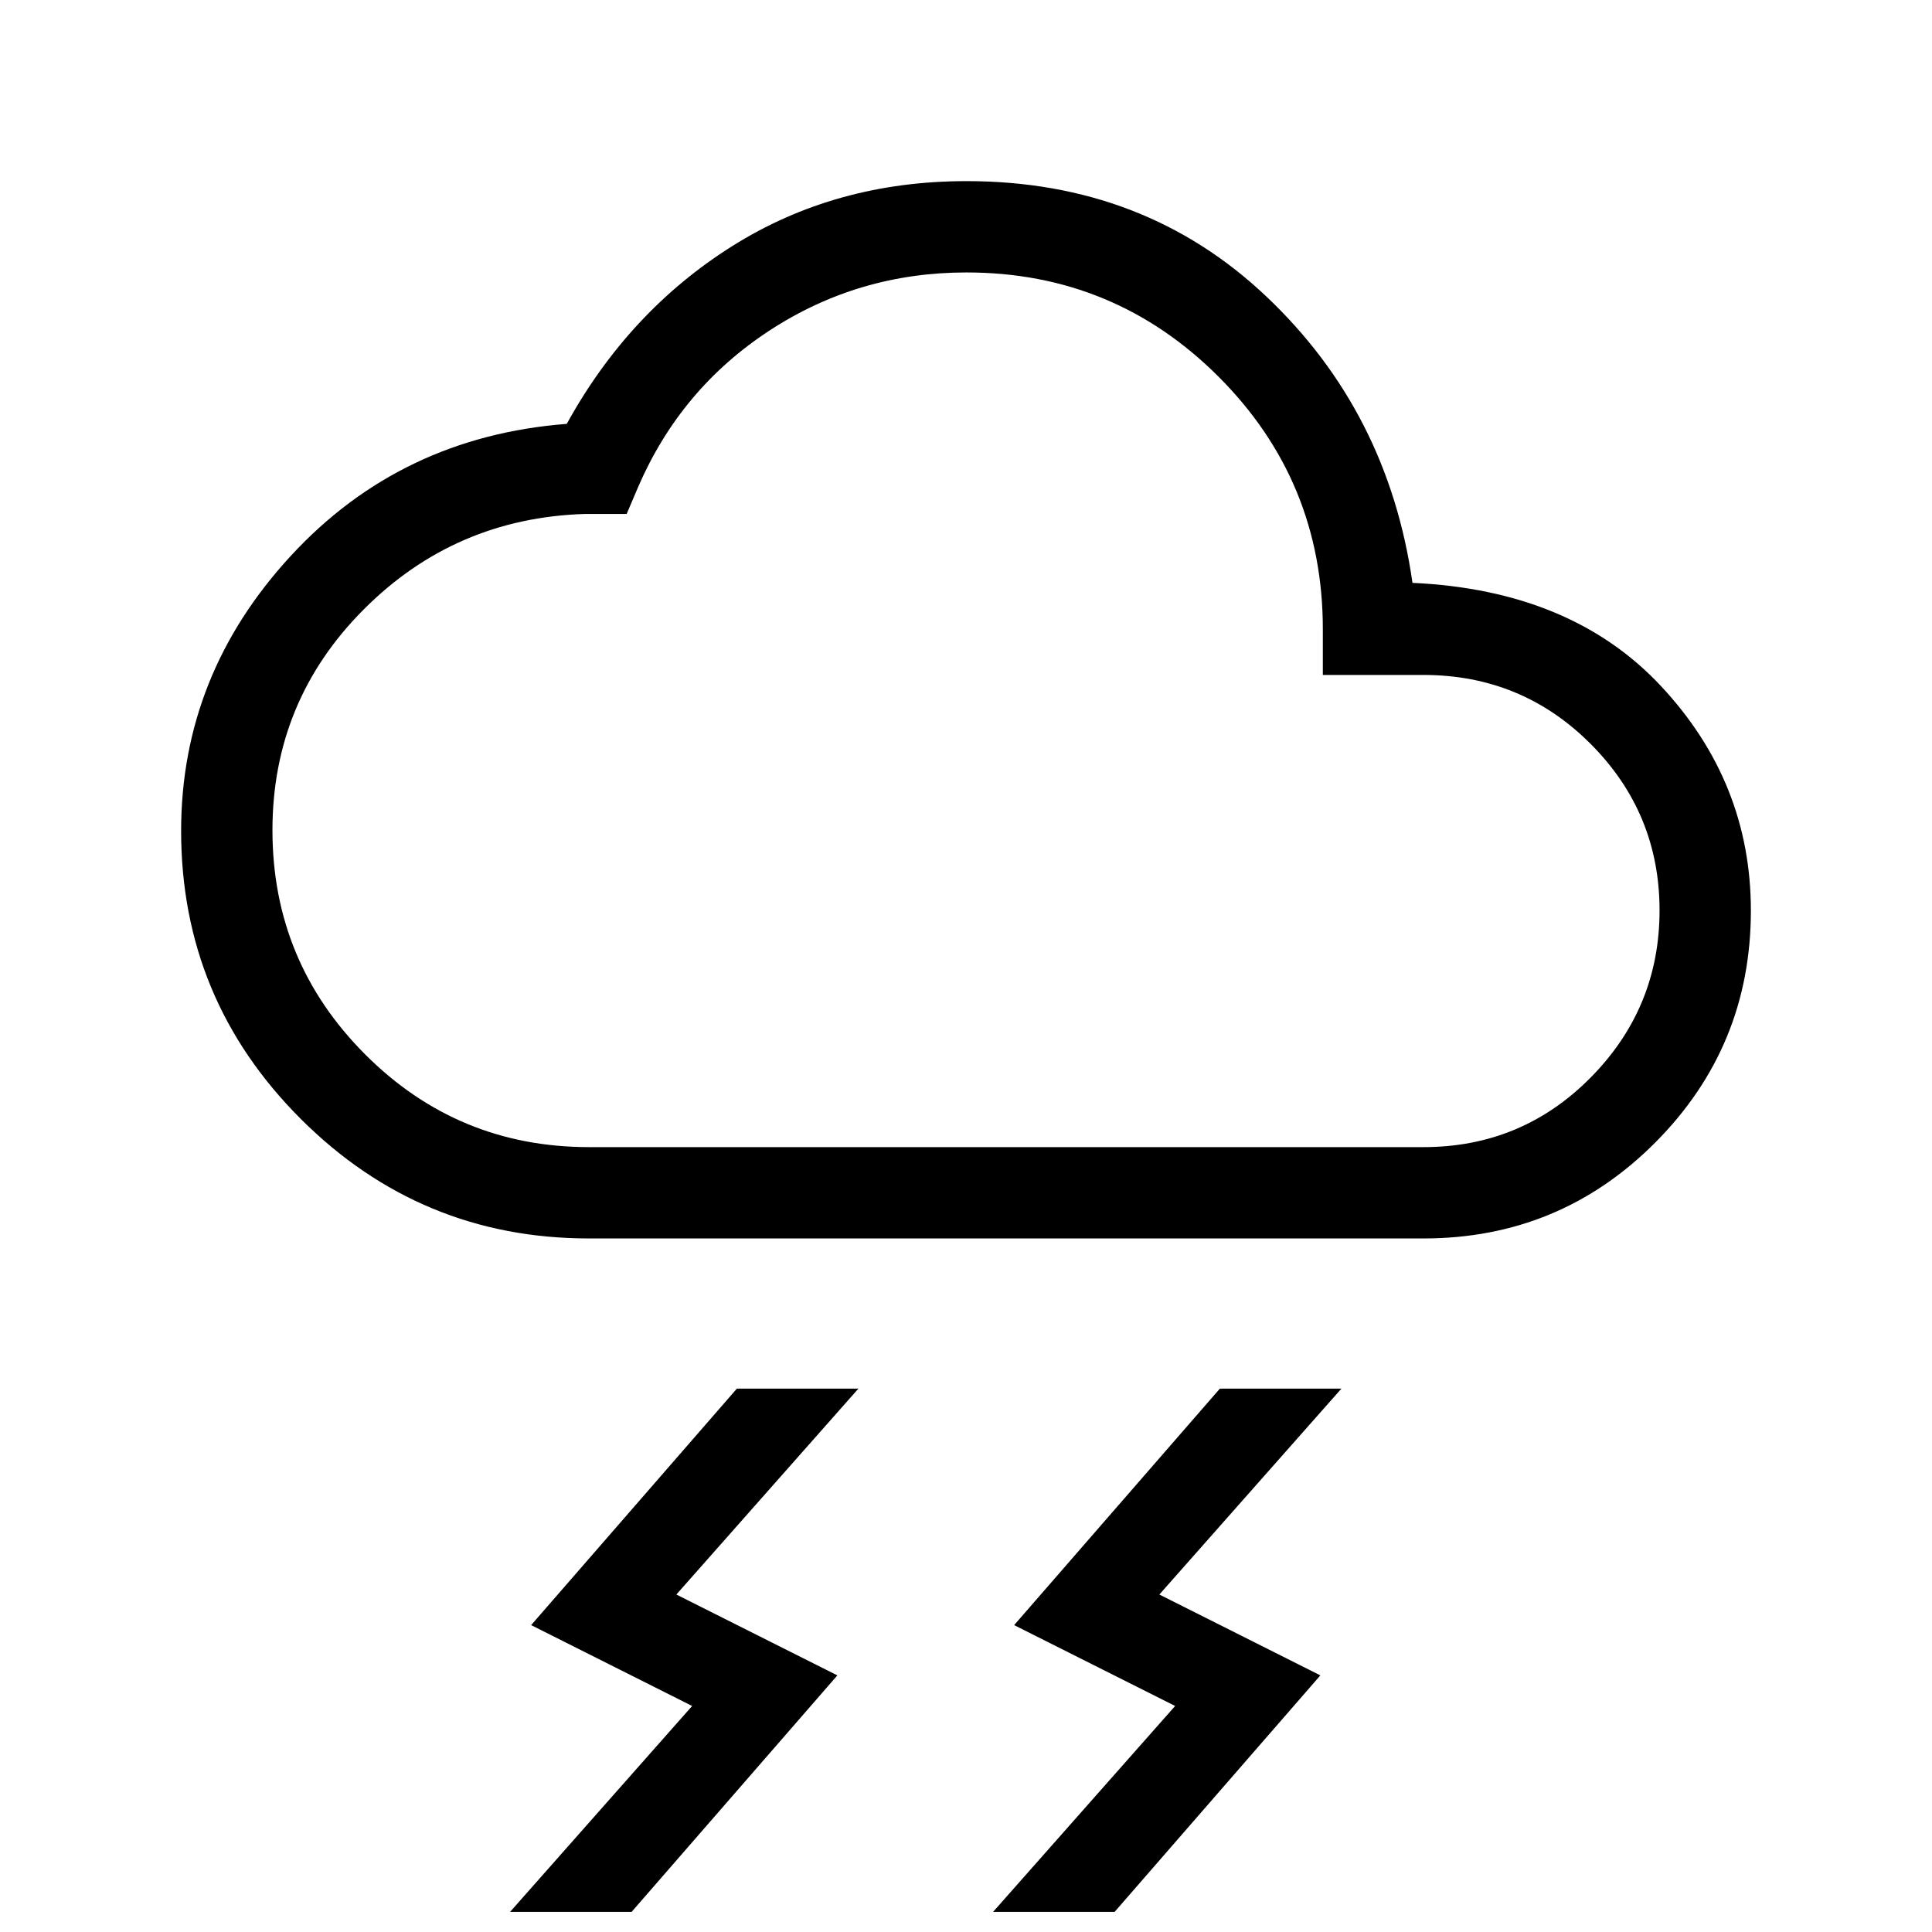
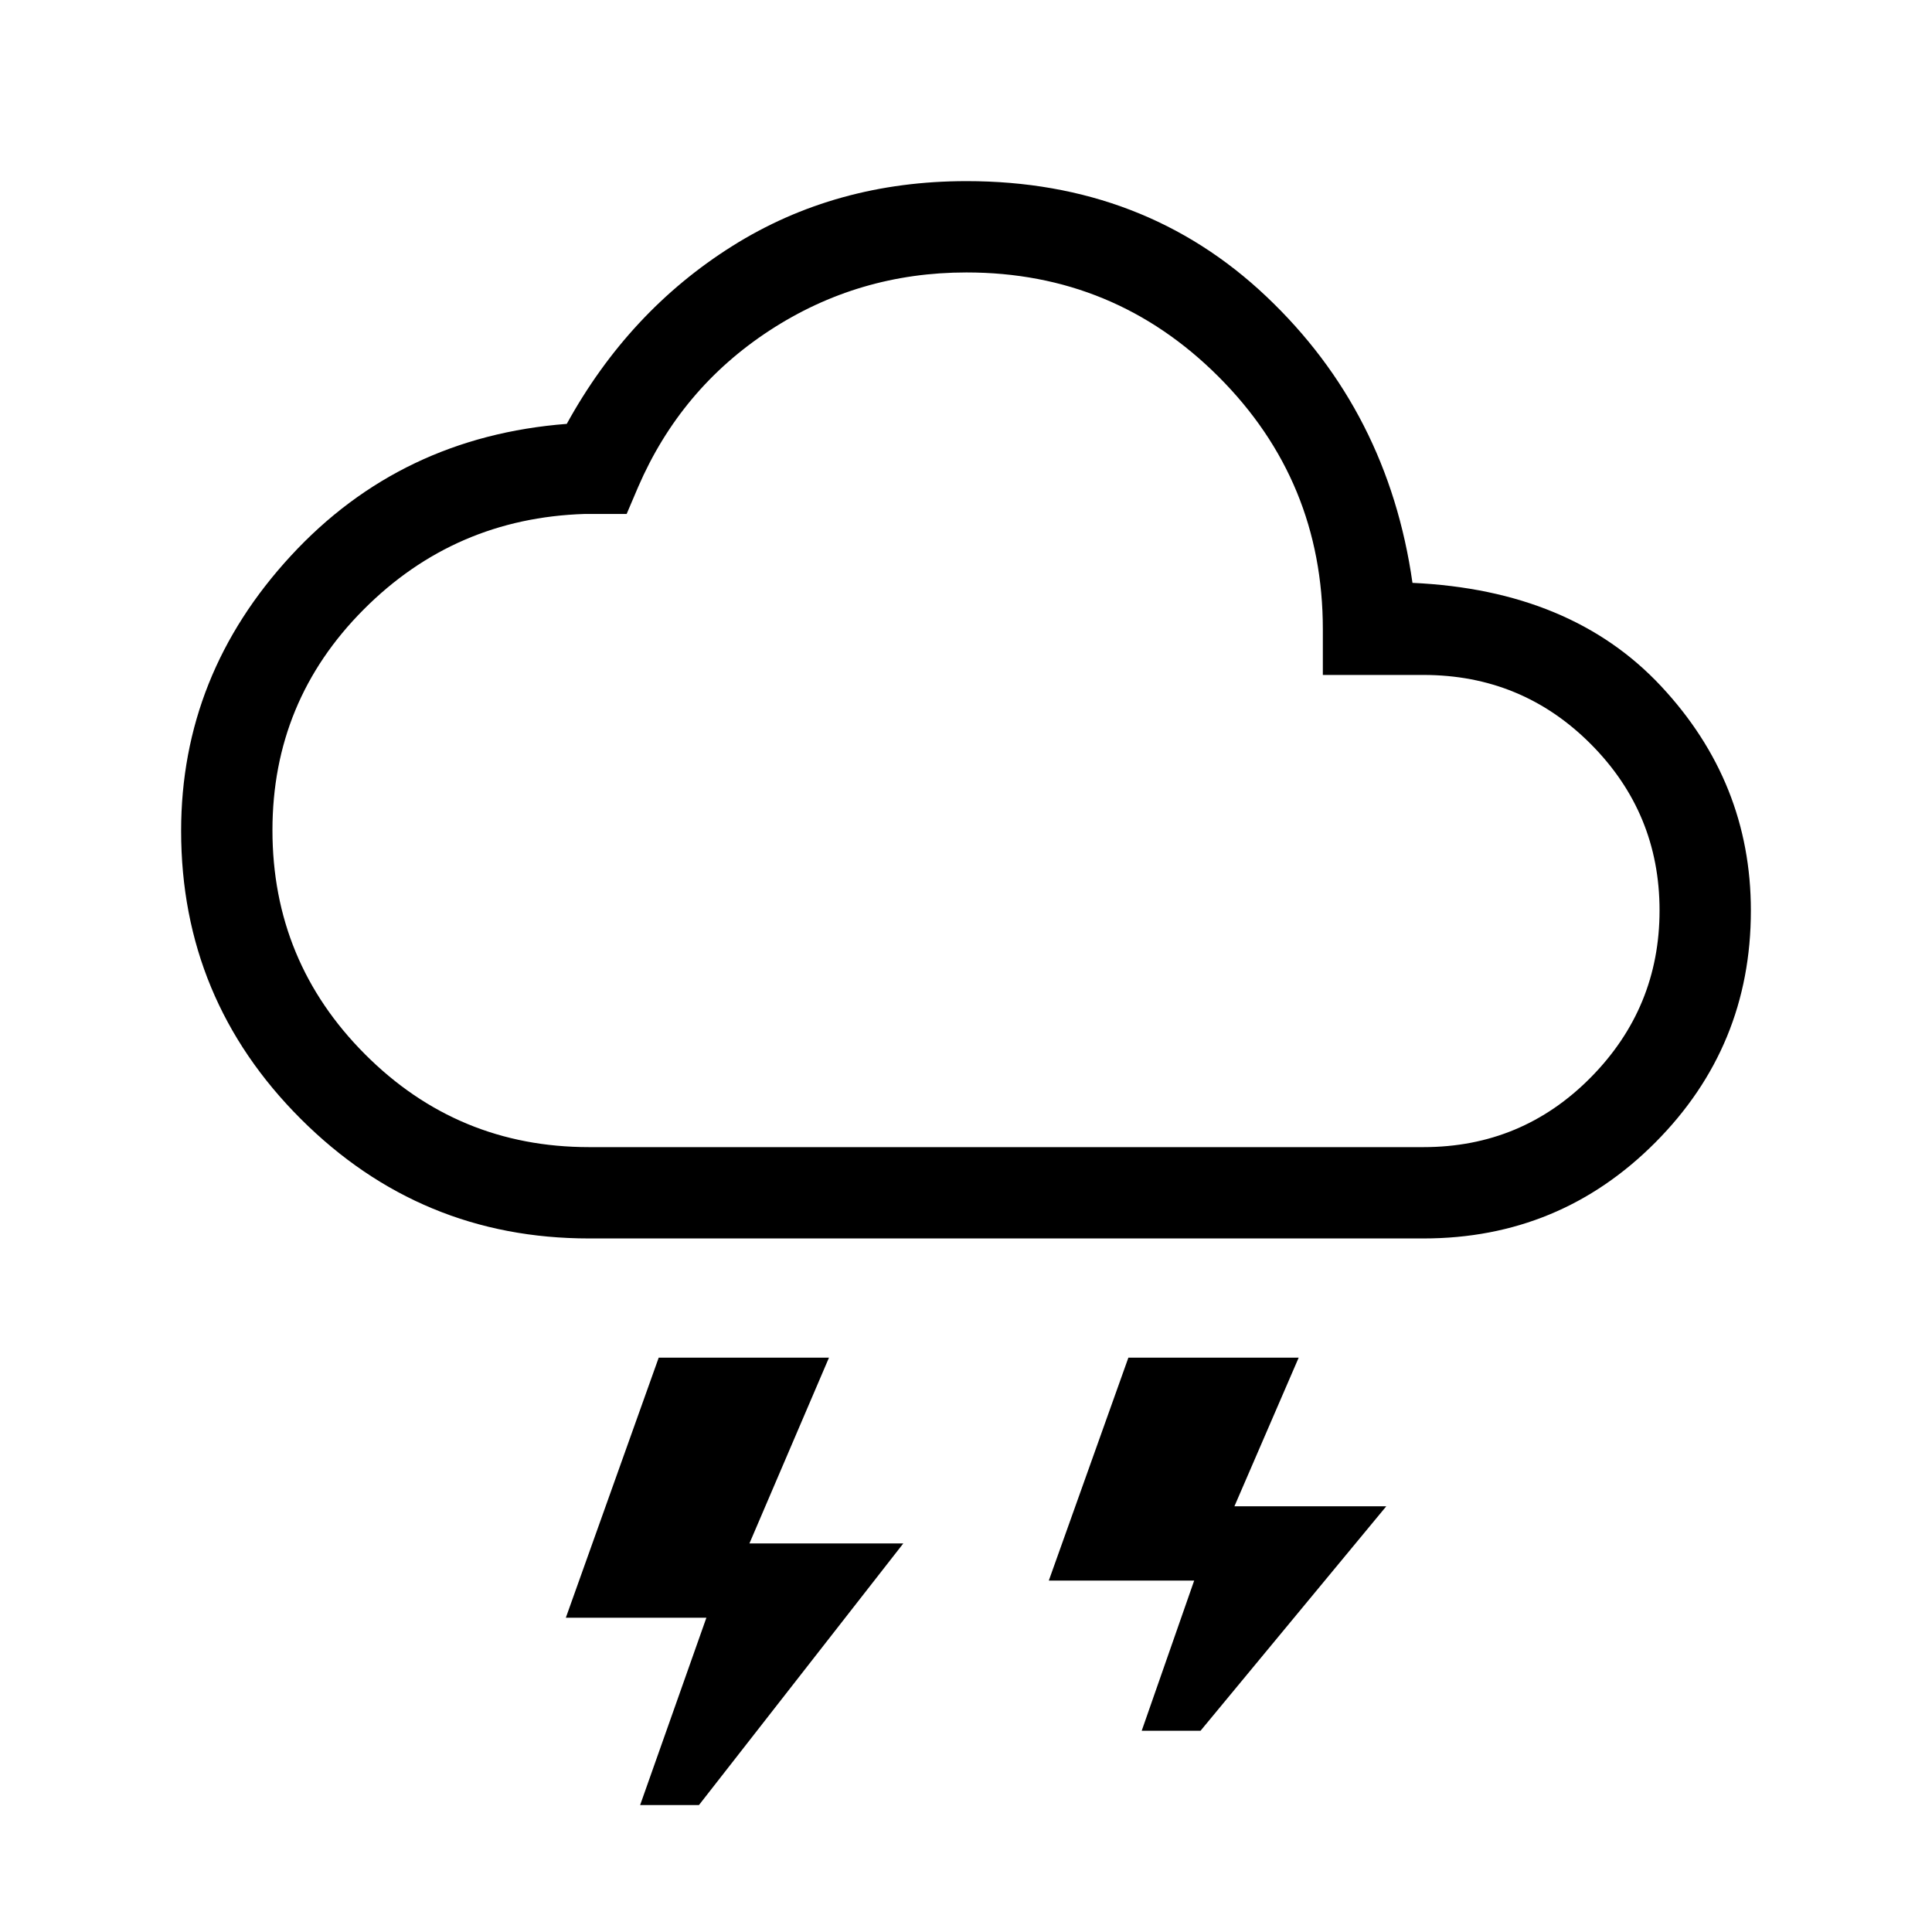
<svg xmlns="http://www.w3.org/2000/svg" width="48" height="48" viewBox="0 -960 960 960">
-   <path d="m493.46-10 90.46-102.31-80-40.18L606.15-270h60.39l-90.46 102.31 80 40.18L553.85-10h-60.39Zm-240 0 90.46-102.31-80-40.18L366.15-270h60.39l-90.46 102.31 80 40.18L313.85-10h-60.39Zm39.23-334.62q-83.78 0-143.24-59.4Q90-463.42 90-547.14q0-77.63 54.58-136.74 54.57-59.12 137.04-65.5 30.84-56 82.19-88.31Q415.15-870 480.26-870q88.43 0 148.97 57.31 60.54 57.31 72.62 142.31 79 3.61 123.57 51.38Q870-571.23 870-507.53q0 67.53-47.48 115.22-47.49 47.69-115.21 47.69H292.69Zm0-45.38h414.62q48.91 0 83.11-34.61 34.2-34.62 34.2-83.01 0-48.38-34.2-82.69-34.2-34.31-83.11-34.31h-50v-22.69q0-73.69-51.81-125.5t-125.29-51.81q-53.68 0-97.83 28.85T317.08-718l-5.7 13.38h-20.75q-64.63 2-109.94 47.49-45.31 45.48-45.31 109.66 0 65.24 46.03 111.36Q227.43-390 292.69-390ZM480-607.31Z" />
+   <path d="M318.08-63.08 351-156.16h-69.84l46.15-129.23h84.61l-39.53 92.31h76.46l-101.54 130h-29.23ZM567.31-100l26.07-74.62h-72.23l39.54-110.77h84.62l-31.93 73.85h75.46L596.54-100h-29.23ZM292.69-344.62q-83.78 0-143.24-59.4Q90-463.42 90-547.14q0-77.63 54.58-136.74 54.57-59.12 137.04-65.5 30.84-56 82.19-88.31Q415.15-870 480.26-870q88.43 0 148.97 57.31 60.54 57.31 72.62 142.31 79 3.61 123.57 51.38Q870-571.23 870-507.53q0 67.53-47.48 115.22-47.49 47.69-115.21 47.69H292.69Zm0-45.38h414.62q48.91 0 83.11-34.61 34.2-34.62 34.2-83.01 0-48.38-34.2-82.69-34.2-34.31-83.11-34.31h-50v-22.69q0-73.69-51.81-125.5t-125.29-51.81q-53.68 0-97.83 28.85T317.08-718l-5.7 13.38h-20.75q-64.63 2-109.94 47.49-45.31 45.48-45.31 109.66 0 65.24 46.03 111.36Q227.43-390 292.69-390ZM480-607.31Z" />
</svg>
